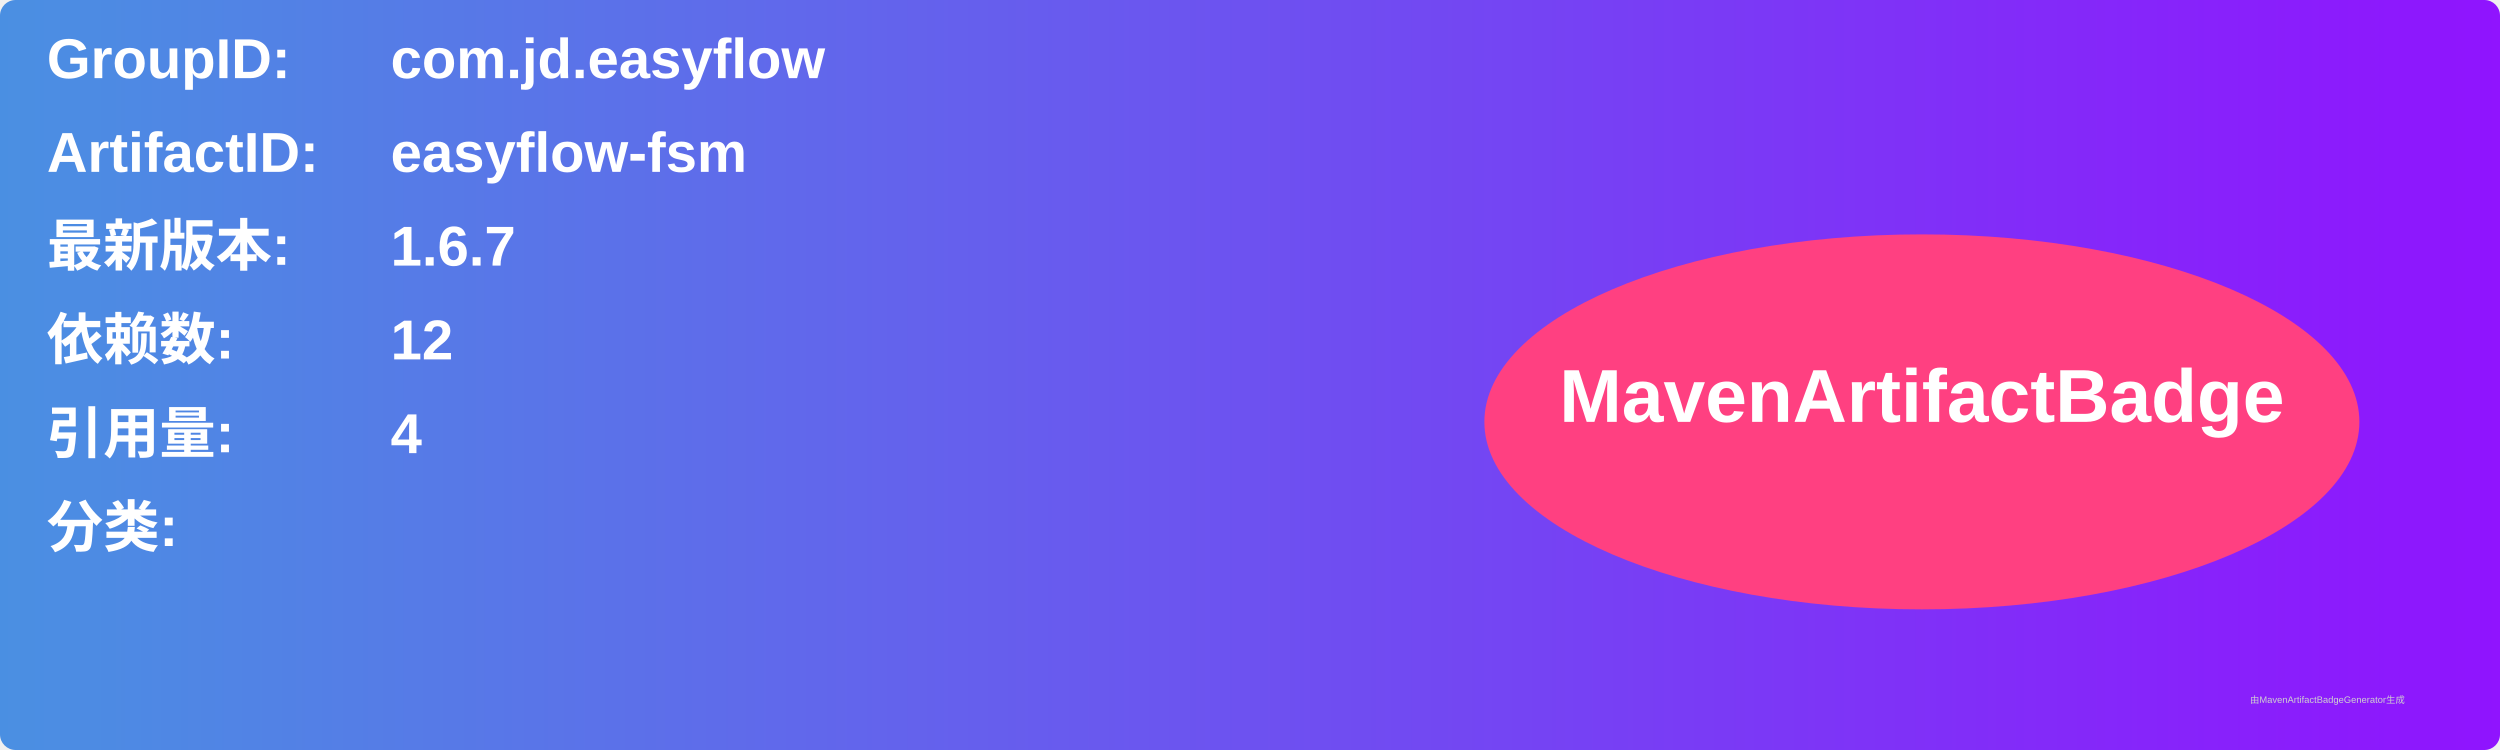
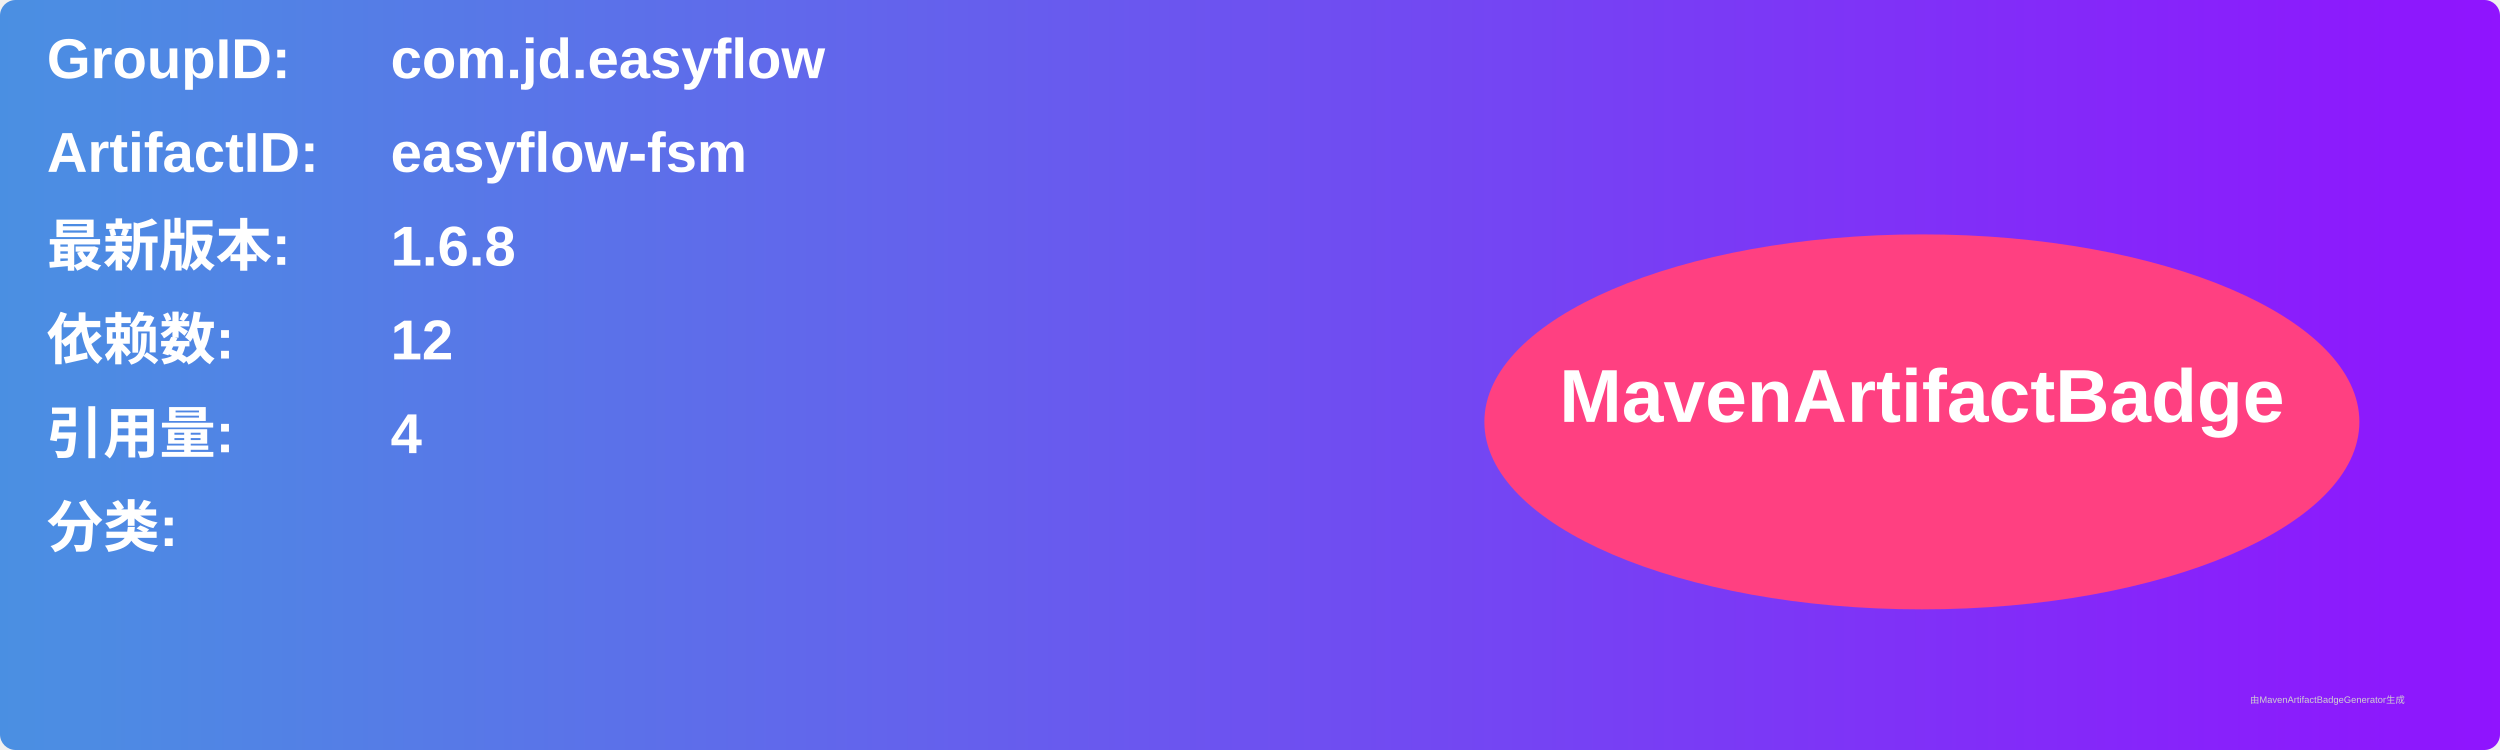
<svg xmlns="http://www.w3.org/2000/svg" width="800" height="240" viewBox="0 0 800 240">
  <linearGradient id="grad" x1="0%" y1="0%" x2="100%" y2="0%">
    <stop offset="0%" stop-color="#4a90e2" />
    <stop offset="100%" stop-color="#9013fe" />
  </linearGradient>
  <rect width="100%" height="100%" rx="5" ry="5" fill="url(#grad)" />
  <g transform="translate(15, 15)">
    <text x="0" y="10" font-family="Arial" font-size="18" fill="white" font-weight="bold" width="260">GroupID:</text>
    <text x="110" y="10" font-family="Arial" font-size="18" fill="white" font-weight="bold" width="460">com.jd.easyflow</text>
    <text x="0" y="40" font-family="Arial" font-size="18" fill="white" font-weight="bold" width="260">ArtifactID:</text>
    <text x="110" y="40" font-family="Arial" font-size="18" fill="white" font-weight="bold" width="460">easyflow-fsm</text>
    <text x="0" y="70" font-family="Arial" font-size="18" fill="white" font-weight="bold">最新版本:</text>
    <text x="110" y="70" font-family="Arial" font-size="18" fill="white" font-weight="bold">
-       <tspan font-weight="bold">1.6.7</tspan>
+       <tspan font-weight="bold">1.6.8</tspan>
    </text>
    <text x="0" y="100" font-family="Arial" font-size="18" fill="white" font-weight="bold">依赖数: </text>
    <text x="110" y="100" font-family="Arial" font-size="18" fill="white">
      <tspan font-weight="bold">12</tspan>
    </text>
    <text x="0" y="130" font-family="Arial" font-size="18" fill="white" font-weight="bold">引用量: </text>
    <text x="110" y="130" font-family="Arial" font-size="18" fill="white">
      <tspan font-weight="bold">4</tspan>
    </text>
    <text x="0" y="160" font-family="Arial" font-size="18" fill="white" font-weight="bold">分类:</text>
    <text x="10" y="190" font-family="Arial" font-size="10" fill="white">
      <tspan font-weight="bold" />
    </text>
    <ellipse cx="600" cy="120" rx="140" ry="60" fill="#ff4081" />
    <text x="600" y="120" text-anchor="middle" font-family="Arial" font-size="24" fill="white" font-weight="bold">MavenArtifactBadge</text>
  </g>
  <text x="720" y="225" font-family="Arial" font-size="3" fill="#d0d0d0">由MavenArtifactBadgeGenerator生成</text>
</svg>
